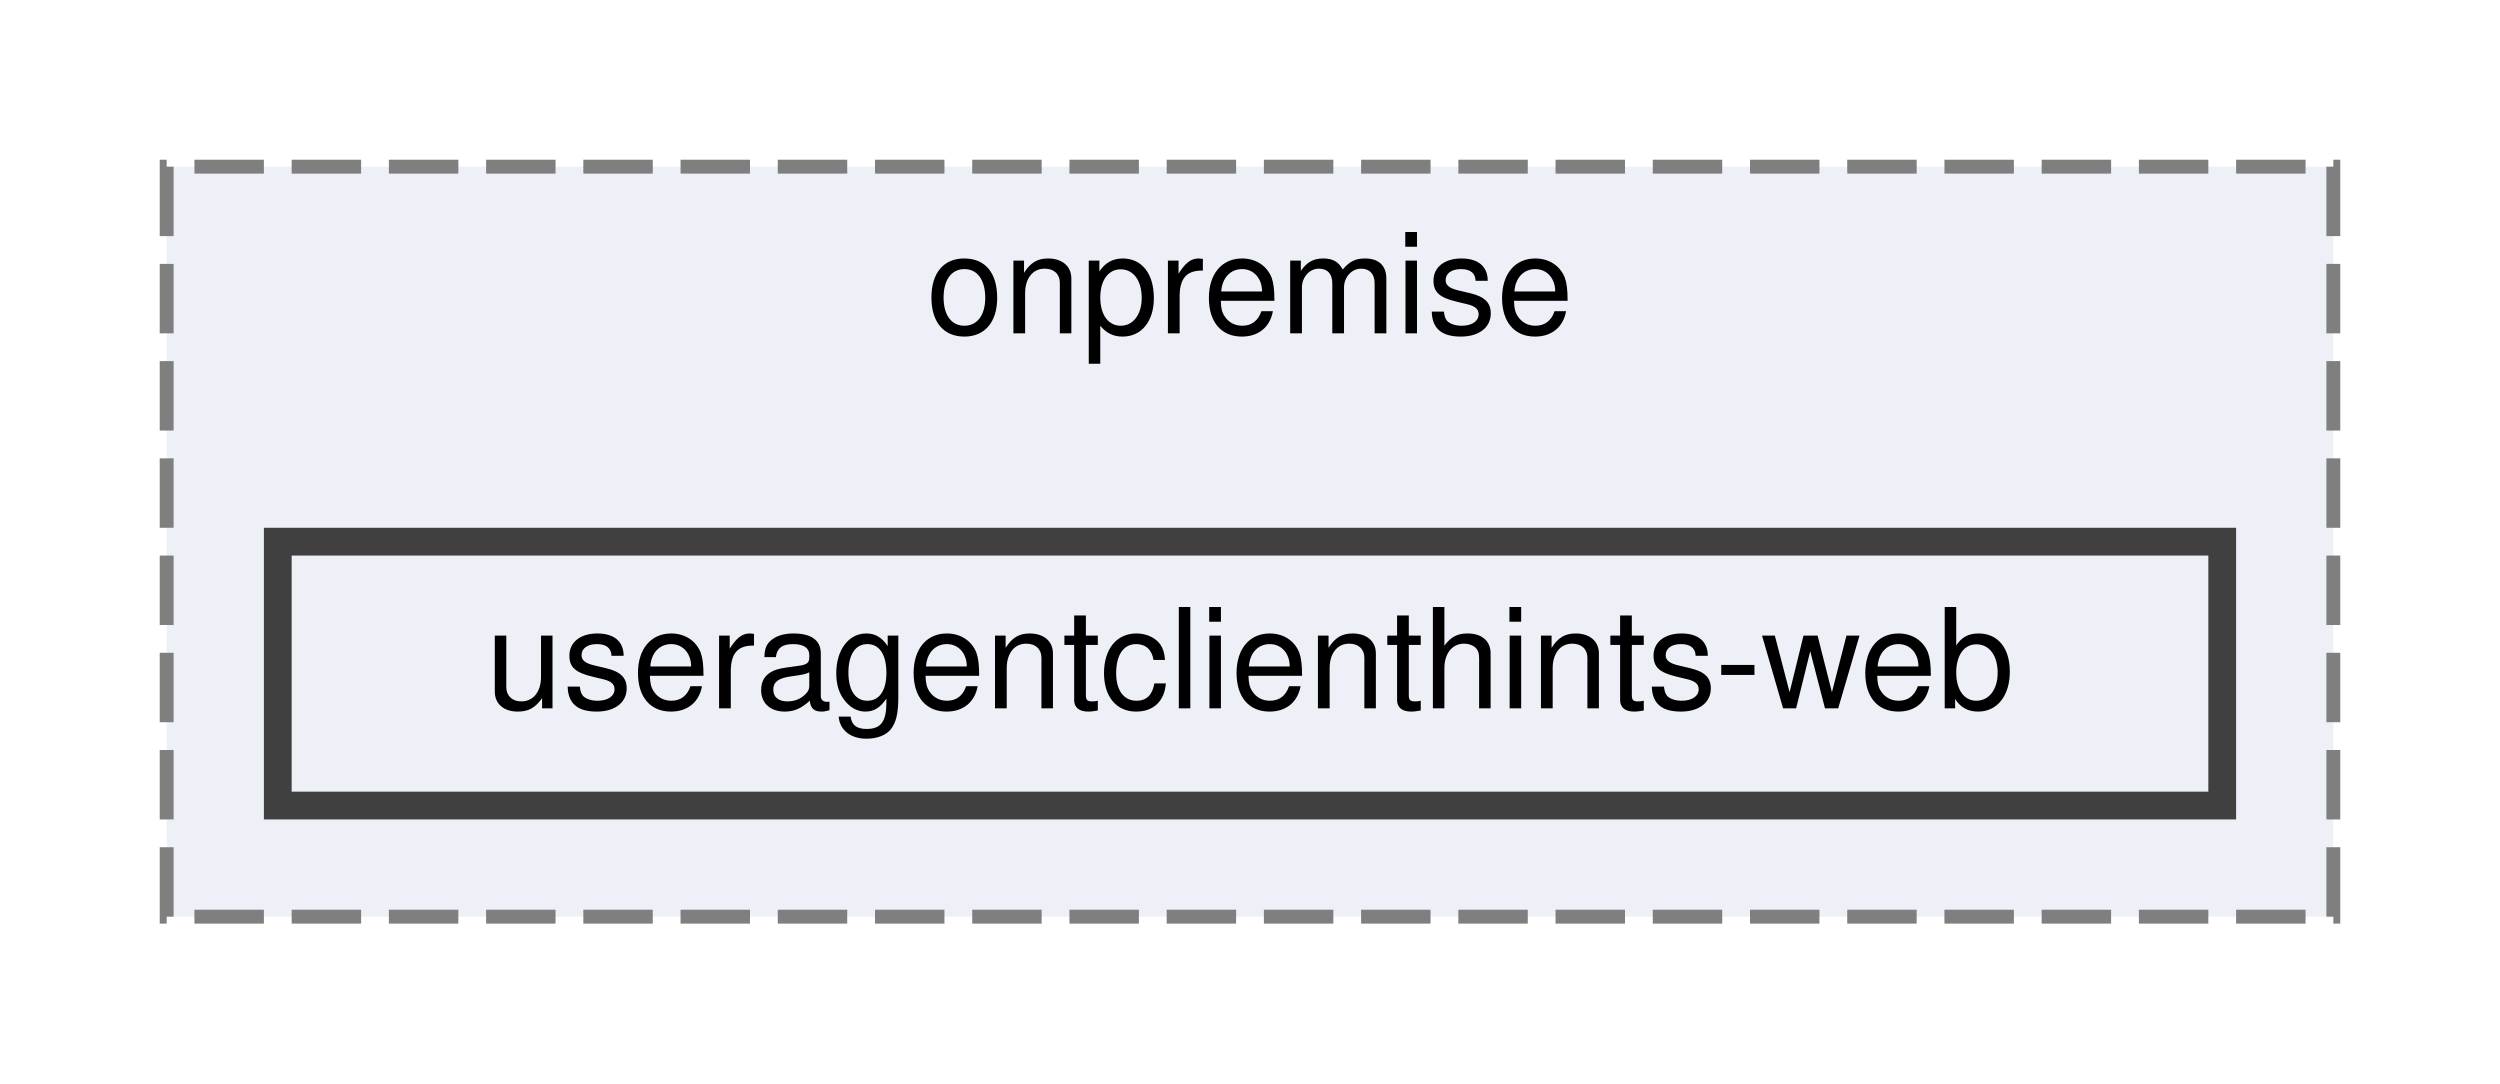
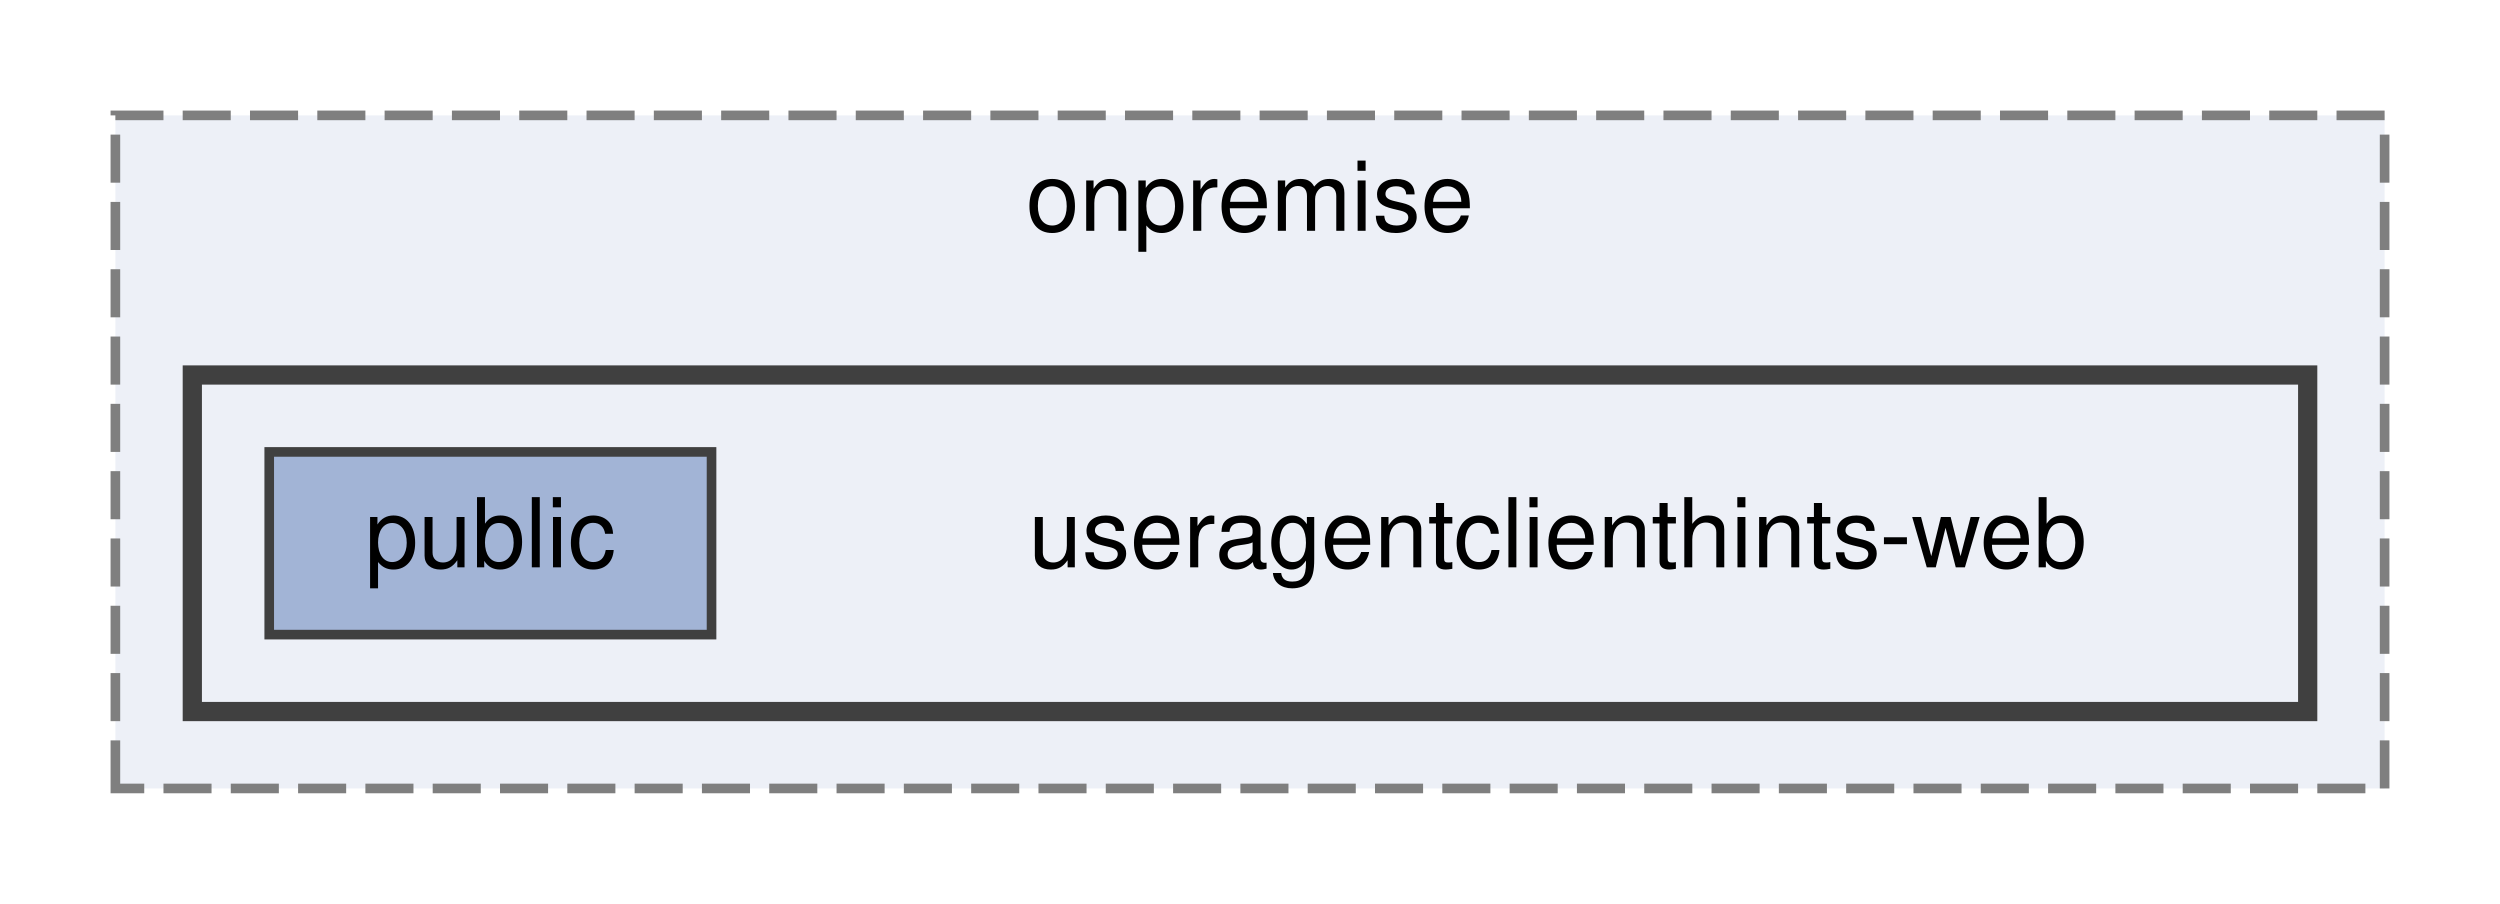
- <svg xmlns="http://www.w3.org/2000/svg" xmlns:xlink="http://www.w3.org/1999/xlink" width="180pt" height="78pt" viewBox="0.00 0.00 180.00 78.00">
-   <g id="graph0" class="graph" transform="scale(1 1) rotate(0) translate(4 74)">
+ <svg xmlns="http://www.w3.org/2000/svg" xmlns:xlink="http://www.w3.org/1999/xlink" width="260pt" height="94pt" viewBox="0.00 0.00 260.00 94.00">
+   <g id="graph0" class="graph" transform="scale(1 1) rotate(0) translate(4 90)">
    <g id="clust1" class="cluster">
      <g id="a_clust1">
        <a xlink:href="dir_acab6d50ae3ff6b3b3b29f1154e69e8e.html" target="_top" xlink:title="onpremise">
-           <polygon fill="#edf0f7" stroke="#7f7f7f" stroke-dasharray="5,2" points="8,-8 8,-62 164,-62 164,-8 8,-8" />
-           <text text-anchor="middle" x="86" y="-50" font-family="Helvetica,sans-Serif" font-size="10.00">onpremise</text>
+           <polygon fill="#edf0f7" stroke="#7f7f7f" stroke-dasharray="5,2" points="8,-8 8,-78 244,-78 244,-8 8,-8" />
+           <text text-anchor="middle" x="126" y="-66" font-family="Helvetica,sans-Serif" font-size="10.00">onpremise</text>
+         </a>
+       </g>
+     </g>
+     <g id="clust2" class="cluster">
+       <g id="a_clust2">
+         <a xlink:href="dir_0874379727d2bc9bd2706cb093c3a22d.html" target="_top">
+           <polygon fill="#edf0f7" stroke="#404040" stroke-width="2" points="16,-16 16,-51 236,-51 236,-16 16,-16" />
        </a>
      </g>
    </g>
    <g id="node1" class="node">
-       <g id="a_node1">
-         <a xlink:href="dir_0874379727d2bc9bd2706cb093c3a22d.html" target="_top" xlink:title="useragentclienthints-web">
-           <polygon fill="#edf0f7" stroke="#404040" stroke-width="2" points="156,-35 16,-35 16,-16 156,-16 156,-35" />
-           <text text-anchor="middle" x="86" y="-23" font-family="Helvetica,sans-Serif" font-size="10.00">useragentclienthints-web</text>
+       <text text-anchor="middle" x="158" y="-31" font-family="Helvetica,sans-Serif" font-size="10.00">useragentclienthints-web</text>
+     </g>
+     <g id="node2" class="node">
+       <g id="a_node2">
+         <a xlink:href="dir_4b2ef61c2c82661907b38e8421a1a21f.html" target="_top" xlink:title="public">
+           <polygon fill="#a2b4d6" stroke="#404040" points="70,-43 24,-43 24,-24 70,-24 70,-43" />
+           <text text-anchor="middle" x="47" y="-31" font-family="Helvetica,sans-Serif" font-size="10.00">public</text>
        </a>
      </g>
    </g>
  </g>
</svg>
